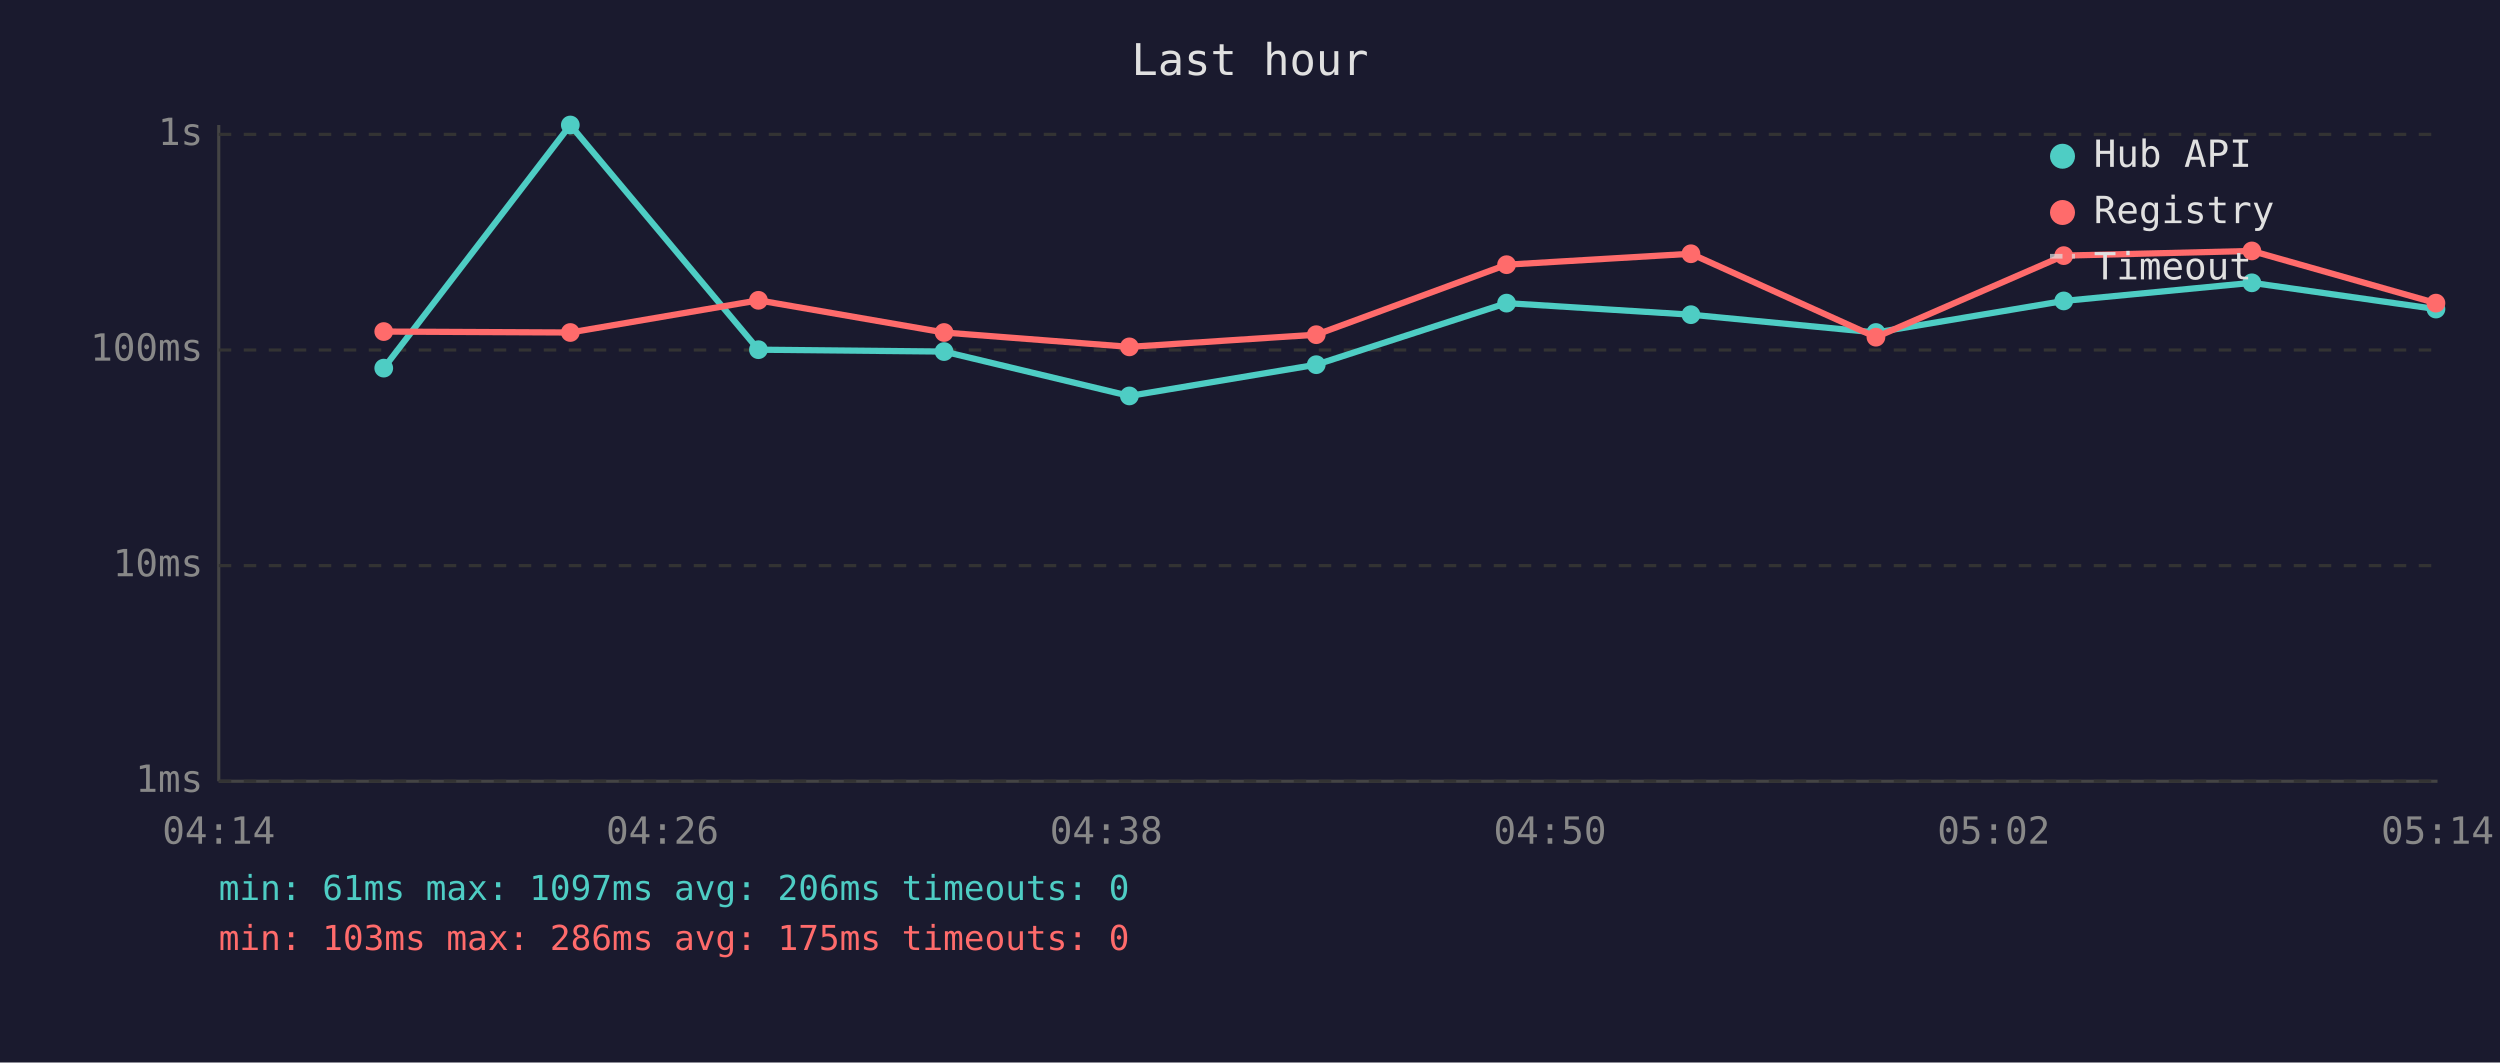
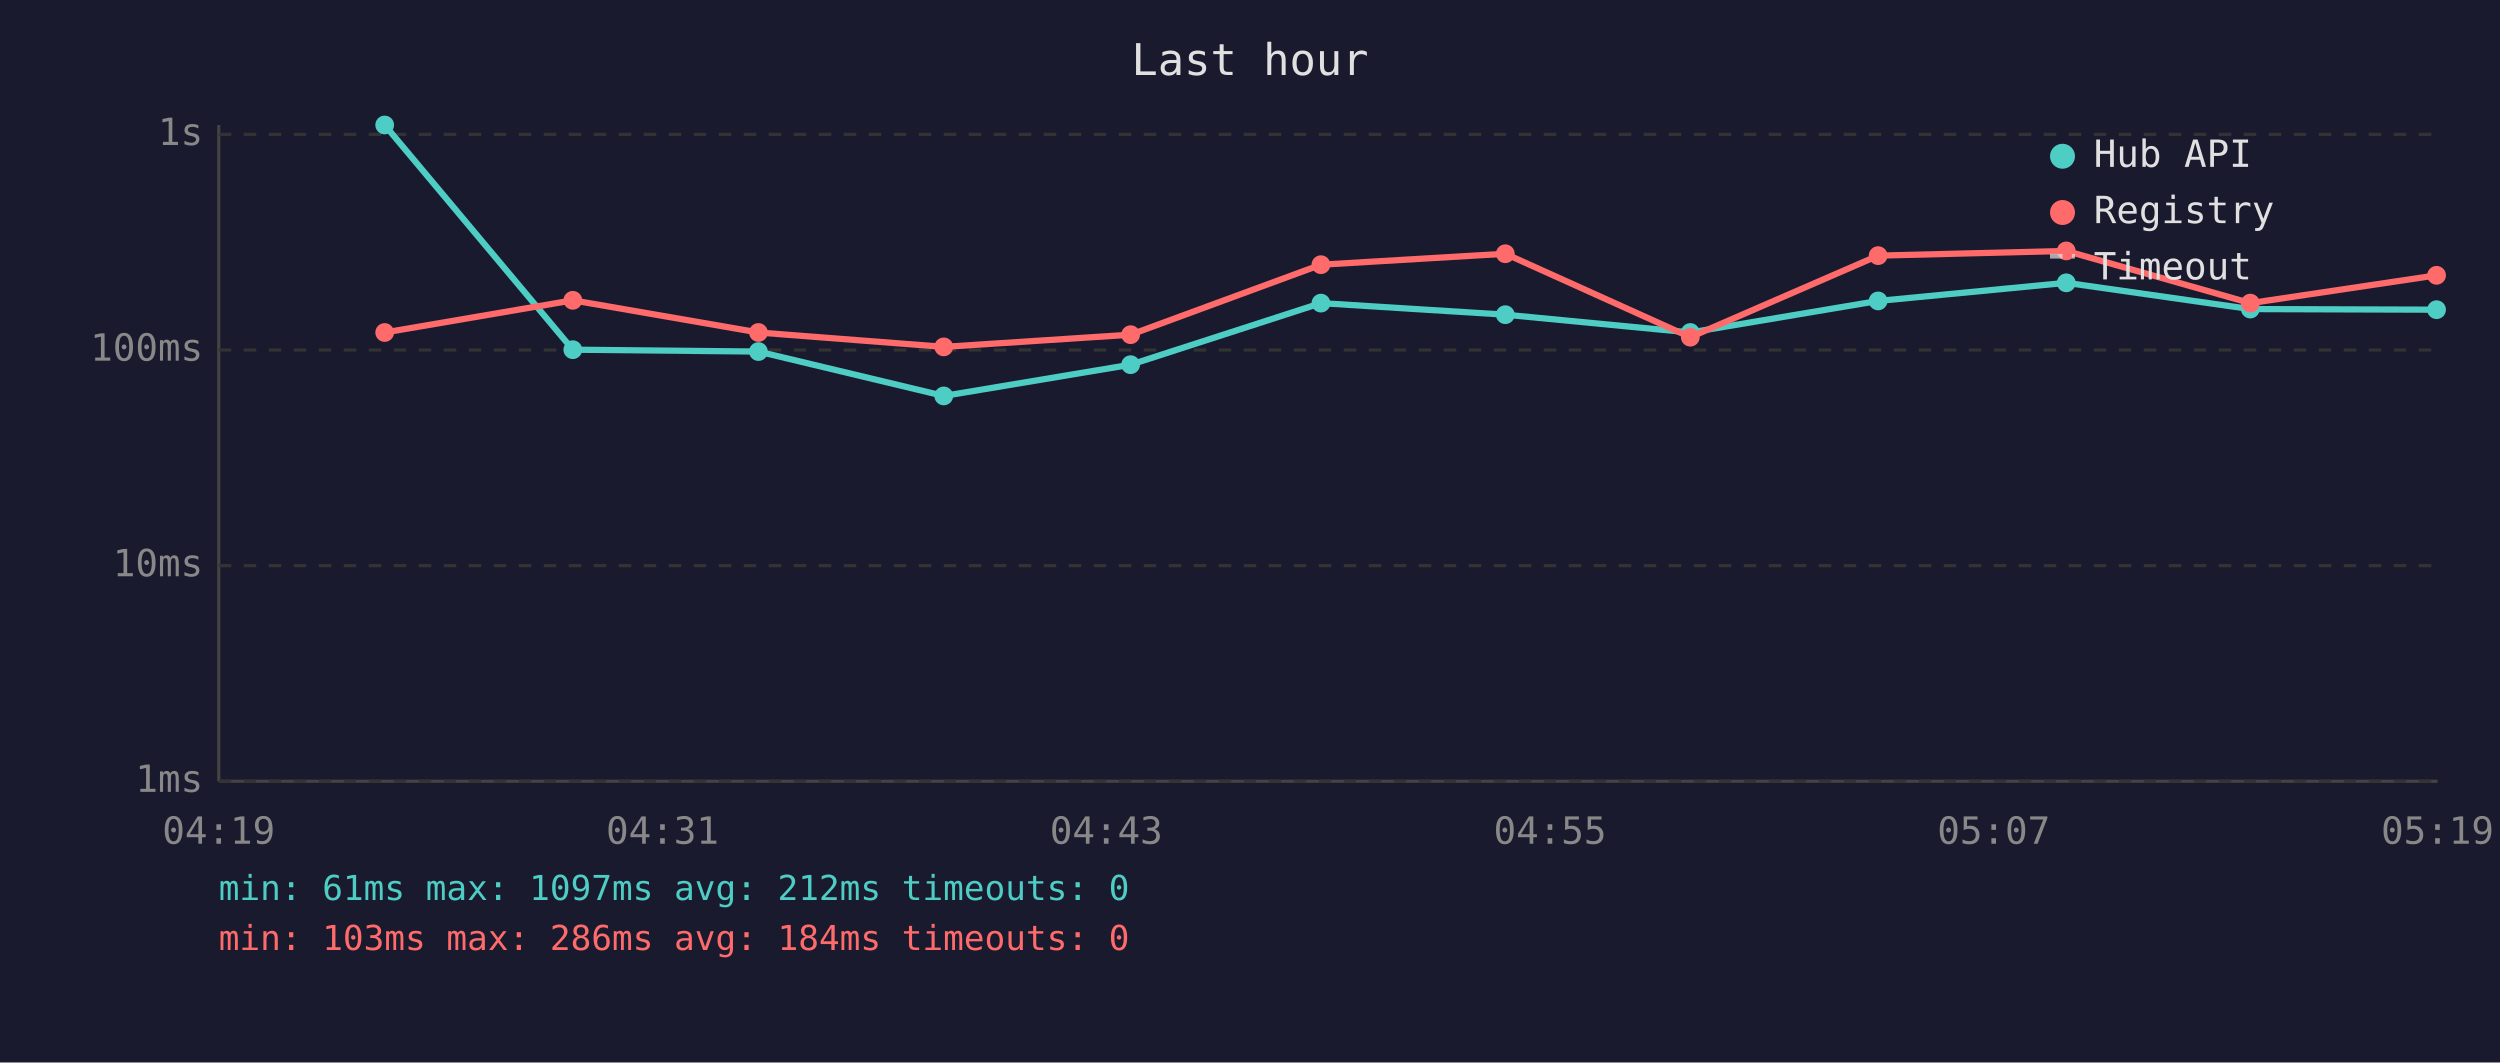
<svg xmlns="http://www.w3.org/2000/svg" viewBox="0 0 800 340" font-family="monospace" font-size="12">
  <rect width="800" height="340" fill="#1a1a2e" />
  <text x="400" y="24" fill="#e0e0e0" font-size="14" text-anchor="middle">Last hour</text>
  <line x1="70" y1="40" x2="70" y2="250" stroke="#444" stroke-width="1" />
  <line x1="70" y1="250" x2="780" y2="250" stroke="#444" stroke-width="1" />
  <line x1="70" y1="250" x2="780" y2="250" stroke="#333" stroke-width="1" stroke-dasharray="4" />
  <text x="65" y="250" fill="#888" text-anchor="end" dominant-baseline="middle">1ms</text>
  <line x1="70" y1="181" x2="780" y2="181" stroke="#333" stroke-width="1" stroke-dasharray="4" />
  <text x="65" y="181" fill="#888" text-anchor="end" dominant-baseline="middle">10ms</text>
  <line x1="70" y1="112" x2="780" y2="112" stroke="#333" stroke-width="1" stroke-dasharray="4" />
  <text x="65" y="112" fill="#888" text-anchor="end" dominant-baseline="middle">100ms</text>
  <line x1="70" y1="43" x2="780" y2="43" stroke="#333" stroke-width="1" stroke-dasharray="4" />
  <text x="65" y="43" fill="#888" text-anchor="end" dominant-baseline="middle">1s</text>
-   <text x="70" y="270" fill="#888" text-anchor="middle">04:14</text>
-   <text x="212" y="270" fill="#888" text-anchor="middle">04:26</text>
-   <text x="354" y="270" fill="#888" text-anchor="middle">04:38</text>
-   <text x="496" y="270" fill="#888" text-anchor="middle">04:50</text>
-   <text x="638" y="270" fill="#888" text-anchor="middle">05:02</text>
-   <text x="780" y="270" fill="#888" text-anchor="middle">05:14</text>
-   <polyline points="122.8,117.8 182.5,40.0 242.7,111.9 302.1,112.5 361.4,126.7 421.2,116.7 482.1,97.0 541.1,100.7 600.3,106.4 660.4,96.3 720.6,90.5 779.5,98.9" fill="none" stroke="#4ecdc4" stroke-width="2" opacity="1" />
-   <circle cx="122.8" cy="117.8" r="3" fill="#4ecdc4" />
-   <circle cx="182.5" cy="40.0" r="3" fill="#4ecdc4" />
-   <circle cx="242.7" cy="111.9" r="3" fill="#4ecdc4" />
-   <circle cx="302.1" cy="112.5" r="3" fill="#4ecdc4" />
-   <circle cx="361.4" cy="126.7" r="3" fill="#4ecdc4" />
-   <circle cx="421.2" cy="116.7" r="3" fill="#4ecdc4" />
-   <circle cx="482.1" cy="97.0" r="3" fill="#4ecdc4" />
-   <circle cx="541.1" cy="100.7" r="3" fill="#4ecdc4" />
-   <circle cx="600.3" cy="106.4" r="3" fill="#4ecdc4" />
-   <circle cx="660.4" cy="96.3" r="3" fill="#4ecdc4" />
-   <circle cx="720.6" cy="90.5" r="3" fill="#4ecdc4" />
-   <circle cx="779.5" cy="98.9" r="3" fill="#4ecdc4" />
-   <polyline points="122.8,106.1 182.5,106.4 242.7,96.1 302.1,106.4 361.4,111.0 421.2,107.1 482.1,84.7 541.1,81.2 600.3,107.9 660.4,81.8 720.6,80.3 779.5,97.0" fill="none" stroke="#ff6b6b" stroke-width="2" opacity="1" />
-   <circle cx="122.8" cy="106.1" r="3" fill="#ff6b6b" />
-   <circle cx="182.5" cy="106.4" r="3" fill="#ff6b6b" />
-   <circle cx="242.7" cy="96.1" r="3" fill="#ff6b6b" />
-   <circle cx="302.1" cy="106.4" r="3" fill="#ff6b6b" />
-   <circle cx="361.4" cy="111.0" r="3" fill="#ff6b6b" />
-   <circle cx="421.2" cy="107.1" r="3" fill="#ff6b6b" />
-   <circle cx="482.1" cy="84.7" r="3" fill="#ff6b6b" />
-   <circle cx="541.1" cy="81.2" r="3" fill="#ff6b6b" />
-   <circle cx="600.3" cy="107.9" r="3" fill="#ff6b6b" />
-   <circle cx="660.4" cy="81.8" r="3" fill="#ff6b6b" />
-   <circle cx="720.6" cy="80.3" r="3" fill="#ff6b6b" />
-   <circle cx="779.5" cy="97.0" r="3" fill="#ff6b6b" />
+   <text x="70" y="270" fill="#888" text-anchor="middle">04:19</text>
+   <text x="212" y="270" fill="#888" text-anchor="middle">04:31</text>
+   <text x="354" y="270" fill="#888" text-anchor="middle">04:43</text>
+   <text x="496" y="270" fill="#888" text-anchor="middle">04:55</text>
+   <text x="638" y="270" fill="#888" text-anchor="middle">05:07</text>
+   <text x="780" y="270" fill="#888" text-anchor="middle">05:19</text>
+   <polyline points="123.1,40.0 183.3,111.9 242.7,112.5 302.0,126.7 361.8,116.7 422.7,97.0 481.7,100.7 540.9,106.4 601.0,96.3 661.2,90.5 720.1,98.9 779.7,99.1" fill="none" stroke="#4ecdc4" stroke-width="2" opacity="1" />
+   <circle cx="123.1" cy="40.0" r="3" fill="#4ecdc4" />
+   <circle cx="183.3" cy="111.9" r="3" fill="#4ecdc4" />
+   <circle cx="242.7" cy="112.5" r="3" fill="#4ecdc4" />
+   <circle cx="302.0" cy="126.7" r="3" fill="#4ecdc4" />
+   <circle cx="361.8" cy="116.7" r="3" fill="#4ecdc4" />
+   <circle cx="422.7" cy="97.0" r="3" fill="#4ecdc4" />
+   <circle cx="481.7" cy="100.7" r="3" fill="#4ecdc4" />
+   <circle cx="540.9" cy="106.4" r="3" fill="#4ecdc4" />
+   <circle cx="601.0" cy="96.3" r="3" fill="#4ecdc4" />
+   <circle cx="661.2" cy="90.5" r="3" fill="#4ecdc4" />
+   <circle cx="720.1" cy="98.9" r="3" fill="#4ecdc4" />
+   <circle cx="779.7" cy="99.1" r="3" fill="#4ecdc4" />
+   <polyline points="123.1,106.4 183.3,96.1 242.7,106.4 302.0,111.0 361.8,107.1 422.7,84.7 481.7,81.2 540.9,107.9 601.0,81.8 661.2,80.3 720.1,97.0 779.7,88.1" fill="none" stroke="#ff6b6b" stroke-width="2" opacity="1" />
+   <circle cx="123.1" cy="106.4" r="3" fill="#ff6b6b" />
+   <circle cx="183.3" cy="96.1" r="3" fill="#ff6b6b" />
+   <circle cx="242.7" cy="106.4" r="3" fill="#ff6b6b" />
+   <circle cx="302.0" cy="111.0" r="3" fill="#ff6b6b" />
+   <circle cx="361.8" cy="107.1" r="3" fill="#ff6b6b" />
+   <circle cx="422.7" cy="84.7" r="3" fill="#ff6b6b" />
+   <circle cx="481.7" cy="81.2" r="3" fill="#ff6b6b" />
+   <circle cx="540.9" cy="107.9" r="3" fill="#ff6b6b" />
+   <circle cx="601.0" cy="81.8" r="3" fill="#ff6b6b" />
+   <circle cx="661.2" cy="80.3" r="3" fill="#ff6b6b" />
+   <circle cx="720.1" cy="97.0" r="3" fill="#ff6b6b" />
+   <circle cx="779.7" cy="88.1" r="3" fill="#ff6b6b" />
  <circle cx="660" cy="50" r="4" fill="#4ecdc4" />
  <text x="670" y="50" fill="#e0e0e0" dominant-baseline="middle">Hub API</text>
  <circle cx="660" cy="68" r="4" fill="#ff6b6b" />
  <text x="670" y="68" fill="#e0e0e0" dominant-baseline="middle">Registry</text>
  <line x1="656" y1="82" x2="664" y2="82" stroke="#e0e0e0" stroke-width="1.5" stroke-dasharray="4,3" opacity="0.7" />
  <text x="670" y="86" fill="#e0e0e0" dominant-baseline="middle">Timeout</text>
-   <text x="70" y="288" fill="#4ecdc4" font-size="11">min: 61ms  max: 1097ms  avg: 206ms  timeouts: 0</text>
-   <text x="70" y="304" fill="#ff6b6b" font-size="11">min: 103ms  max: 286ms  avg: 175ms  timeouts: 0</text>
+   <text x="70" y="288" fill="#4ecdc4" font-size="11">min: 61ms  max: 1097ms  avg: 212ms  timeouts: 0</text>
+   <text x="70" y="304" fill="#ff6b6b" font-size="11">min: 103ms  max: 286ms  avg: 184ms  timeouts: 0</text>
</svg>
